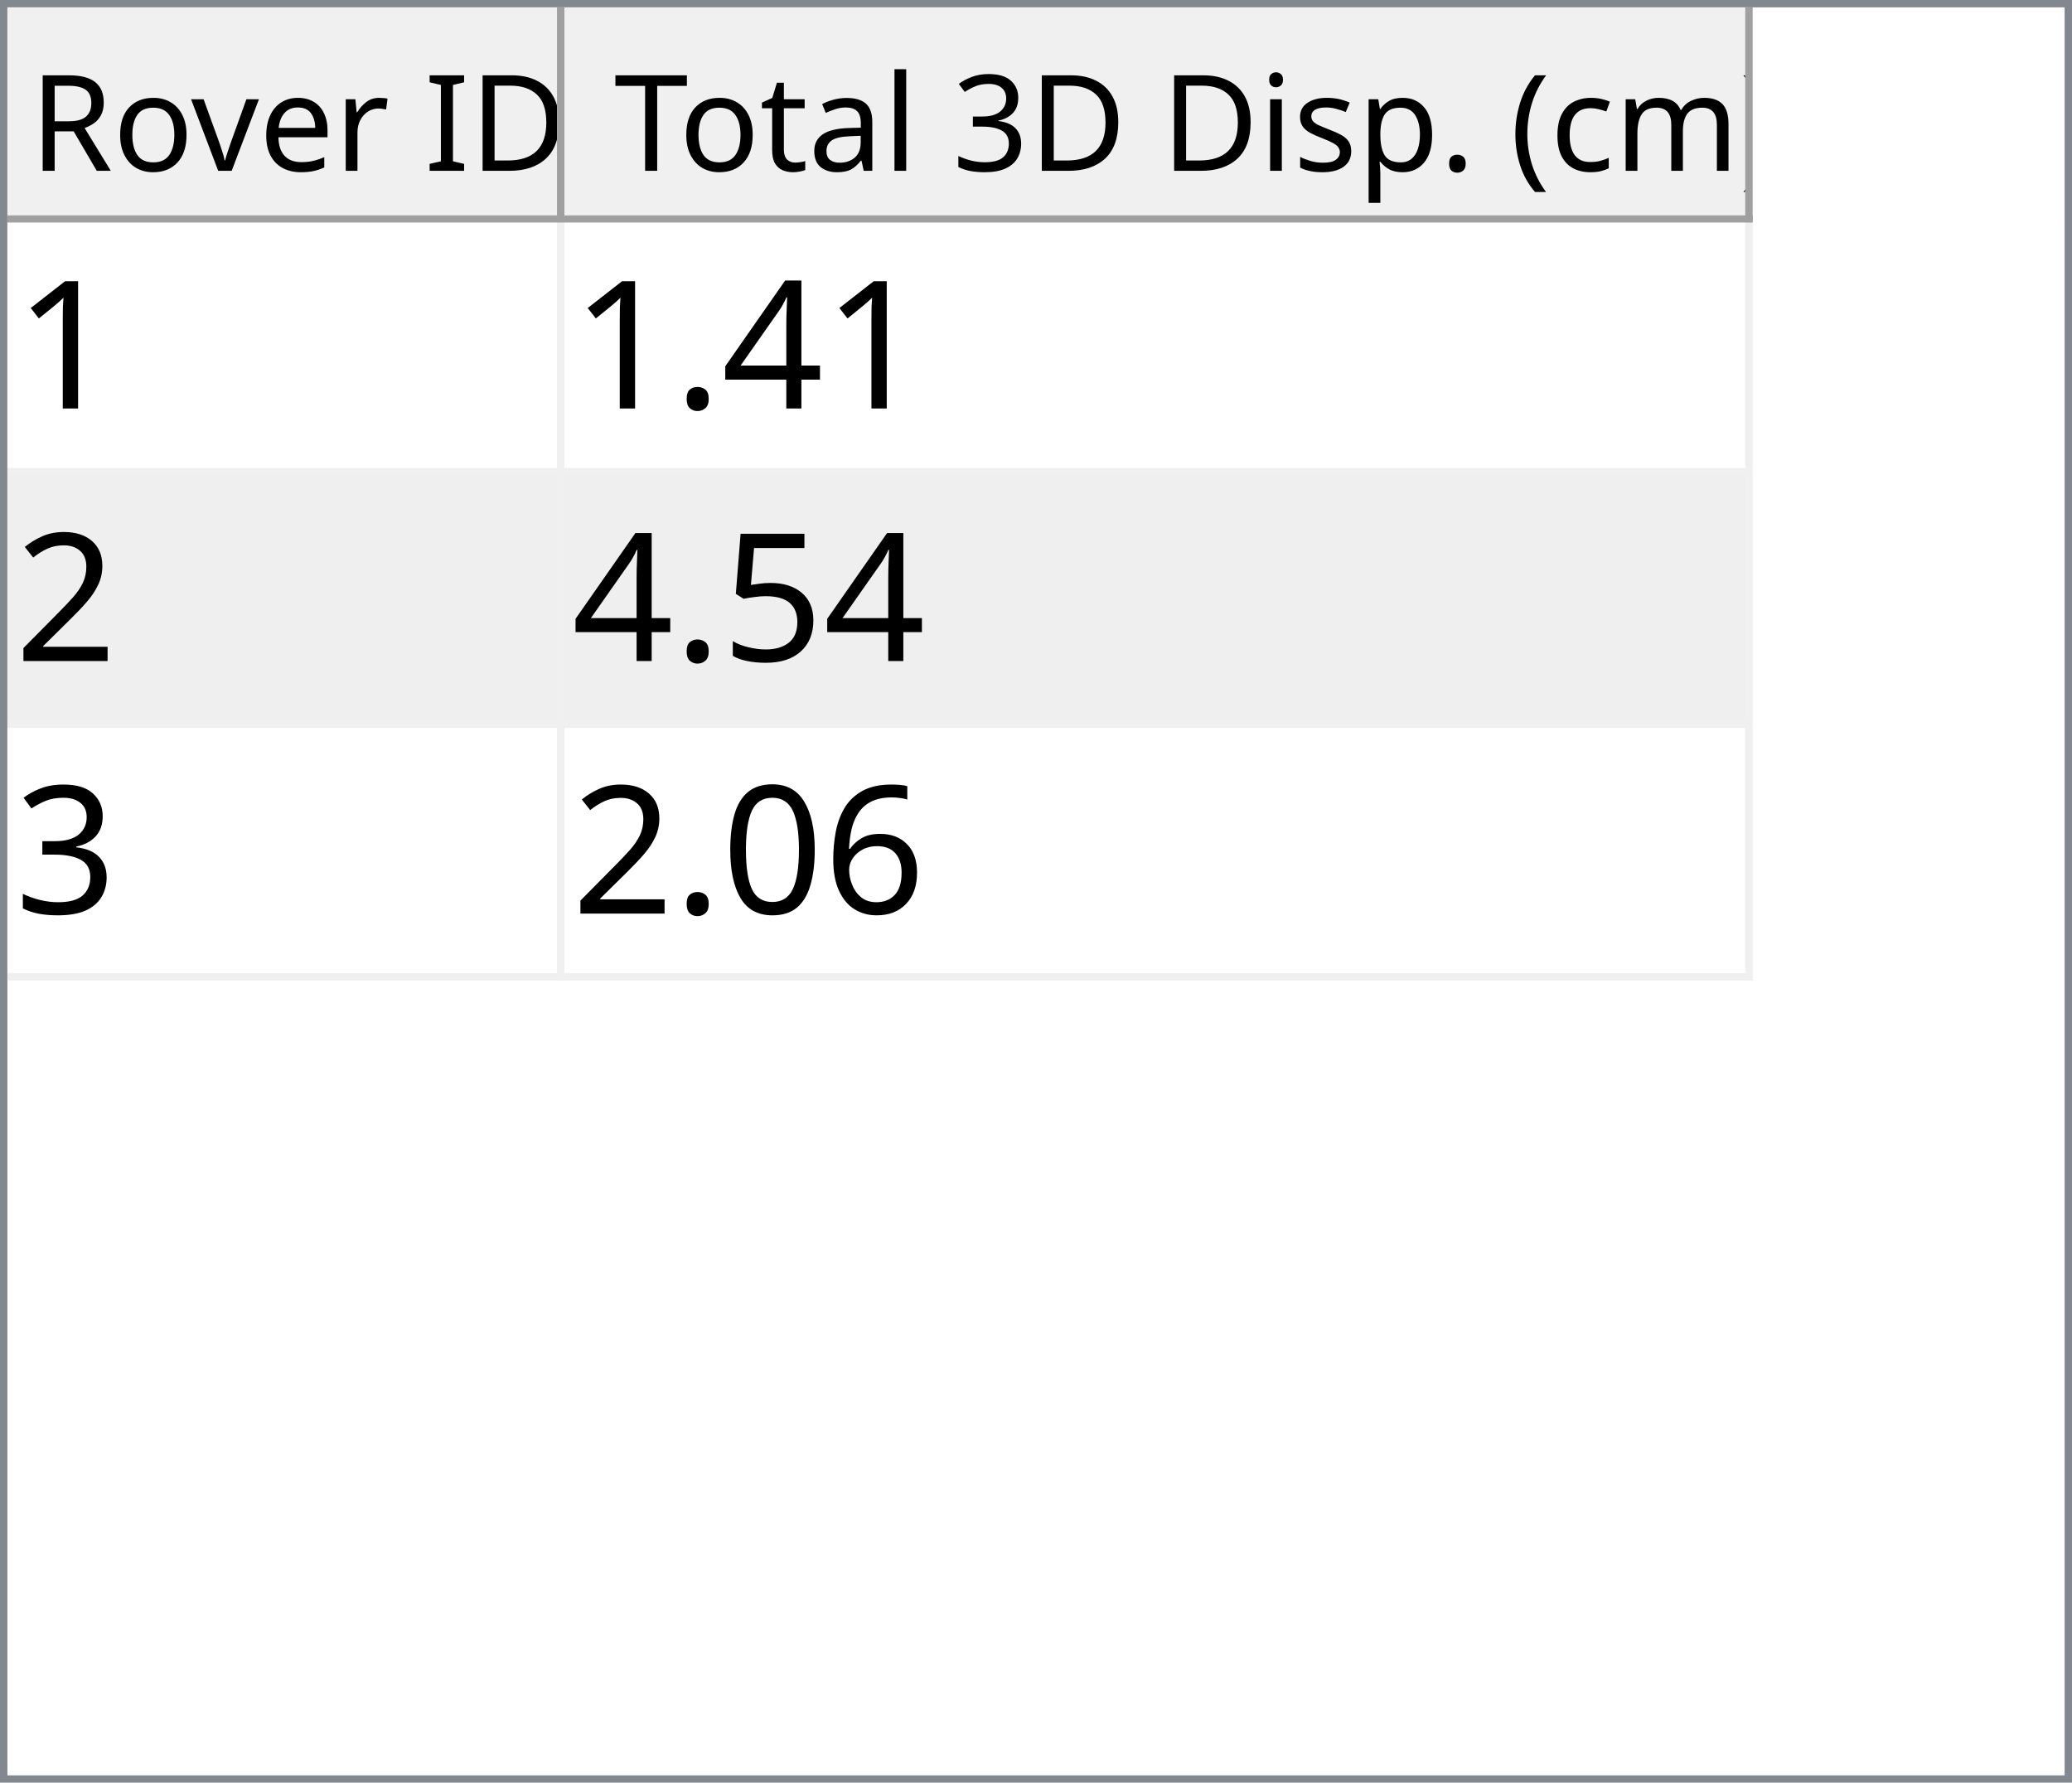
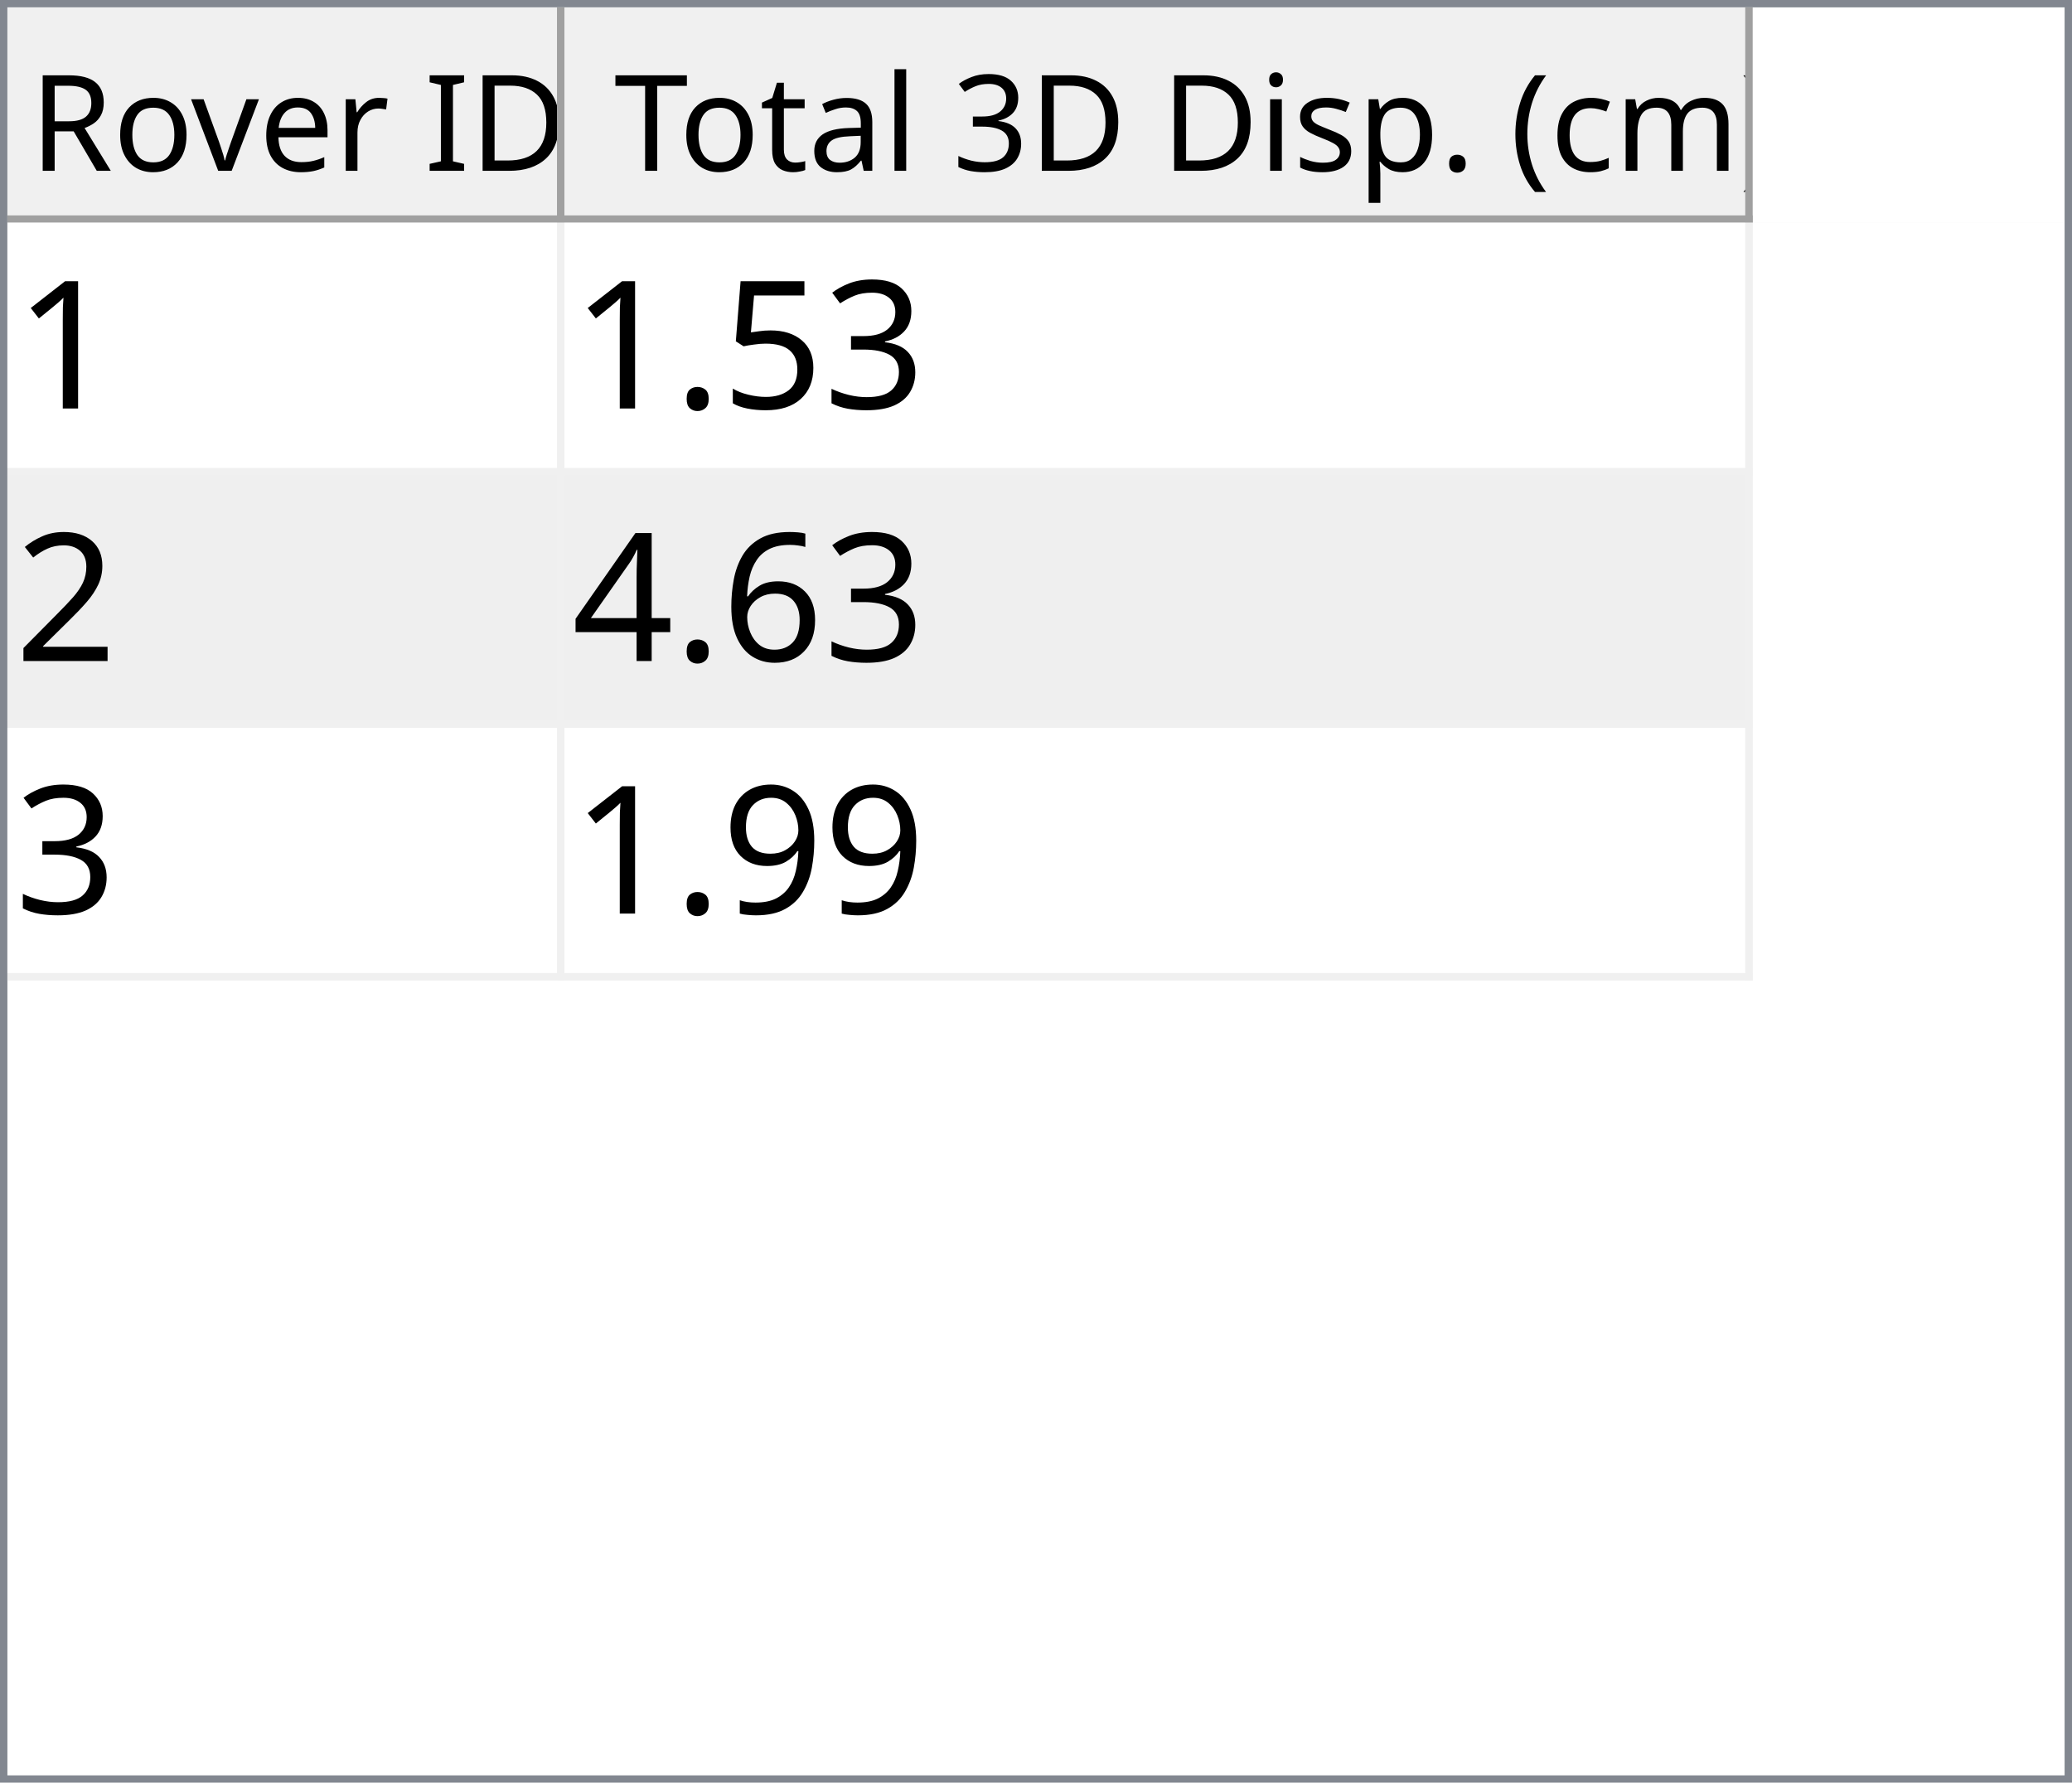
<svg xmlns="http://www.w3.org/2000/svg" style="fill-opacity:1; color-rendering:auto; color-interpolation:auto; text-rendering:auto; stroke:black; stroke-linecap:square; stroke-miterlimit:10; shape-rendering:auto; stroke-opacity:1; fill:black; stroke-dasharray:none; font-weight:normal; stroke-width:1; font-family:'Dialog'; font-style:normal; stroke-linejoin:miter; font-size:12px; stroke-dashoffset:0; image-rendering:auto;" width="279" height="240">
  <defs id="genericDefs" />
  <g>
    <defs id="defs1">
      <clipPath clipPathUnits="userSpaceOnUse" id="clipPath1">
        <path d="M0 0 L279 0 L279 240 L0 240 L0 0 Z" />
      </clipPath>
      <clipPath clipPathUnits="userSpaceOnUse" id="clipPath2">
        <path d="M0 0 L0 240 L279 240 L279 0 Z" />
      </clipPath>
      <clipPath clipPathUnits="userSpaceOnUse" id="clipPath3">
        <path d="M0 0 L0 29 L277 29 L277 0 Z" />
      </clipPath>
      <clipPath clipPathUnits="userSpaceOnUse" id="clipPath4">
        <path d="M0 0 L0 29 L75 29 L75 0 Z" />
      </clipPath>
      <clipPath clipPathUnits="userSpaceOnUse" id="clipPath5">
        <path d="M1 1 L1 28 L74 28 L74 1 Z" />
      </clipPath>
      <clipPath clipPathUnits="userSpaceOnUse" id="clipPath6">
        <path d="M0 0 L0 27 L73 27 L73 0 Z" />
      </clipPath>
      <clipPath clipPathUnits="userSpaceOnUse" id="clipPath7">
        <path d="M-0.5 -0.5 L-0.5 28.5 L74.5 28.5 L74.5 -0.5 Z" />
      </clipPath>
      <clipPath clipPathUnits="userSpaceOnUse" id="clipPath8">
        <path d="M0 0 L0 29 L160 29 L160 0 Z" />
      </clipPath>
      <clipPath clipPathUnits="userSpaceOnUse" id="clipPath9">
        <path d="M1 1 L1 28 L159 28 L159 1 Z" />
      </clipPath>
      <clipPath clipPathUnits="userSpaceOnUse" id="clipPath10">
        <path d="M0 0 L0 27 L158 27 L158 0 Z" />
      </clipPath>
      <clipPath clipPathUnits="userSpaceOnUse" id="clipPath11">
        <path d="M-0.5 -0.5 L-0.5 28.5 L159.5 28.5 L159.5 -0.5 Z" />
      </clipPath>
      <clipPath clipPathUnits="userSpaceOnUse" id="clipPath12">
        <path d="M0 0 L0 209 L277 209 L277 0 Z" />
      </clipPath>
      <clipPath clipPathUnits="userSpaceOnUse" id="clipPath13">
        <path d="M0 0 L0 102 L235 102 L235 0 Z" />
      </clipPath>
      <clipPath clipPathUnits="userSpaceOnUse" id="clipPath14">
        <path d="M-0.5 -0.5 L-0.5 101.5 L234.5 101.5 L234.5 -0.5 Z" />
      </clipPath>
      <clipPath clipPathUnits="userSpaceOnUse" id="clipPath15">
        <path d="M0 0 L0 33 L74 33 L74 0 Z" />
      </clipPath>
      <clipPath clipPathUnits="userSpaceOnUse" id="clipPath16">
        <path d="M0 0 L0 33 L159 33 L159 0 Z" />
      </clipPath>
      <font horiz-adv-x="64.551" id="font1">
        <font-face ascent="107.91" descent="25.098" units-per-em="100" style="font-style:normal; font-family:Segoe UI; font-weight:normal;" />
        <missing-glyph horiz-adv-x="64.551" d="M8.109 0 L8.109 68.266 L56.453 68.266 L56.453 0 L8.109 0 ZM15.328 7.234 L49.219 7.234 L49.219 61.031 L15.328 61.031 L15.328 7.234 Z" />
        <glyph unicode="D" horiz-adv-x="70.117" d="M9.188 0 L9.188 70.016 L28.516 70.016 Q65.531 70.016 65.531 35.891 Q65.531 19.672 55.25 9.836 Q44.969 0 27.734 0 L9.188 0 ZM17.391 62.594 L17.391 7.422 L27.828 7.422 Q41.609 7.422 49.273 14.797 Q56.938 22.172 56.938 35.688 Q56.938 62.594 28.328 62.594 L17.391 62.594 Z" />
        <glyph unicode="I" horiz-adv-x="26.611" d="M17.391 0 L9.188 0 L9.188 70.016 L17.391 70.016 L17.391 0 Z" />
        <glyph unicode=" " horiz-adv-x="27.393" d="" />
        <glyph unicode="r" horiz-adv-x="34.766" d="M34.188 41.891 Q32.078 43.5 28.125 43.5 Q23 43.5 19.555 38.672 Q16.109 33.844 16.109 25.484 L16.109 0 L8.109 0 L8.109 50 L16.109 50 L16.109 39.703 L16.312 39.703 Q18.016 44.969 21.531 47.922 Q25.047 50.875 29.391 50.875 Q32.516 50.875 34.188 50.203 L34.188 41.891 Z" />
        <glyph unicode="e" horiz-adv-x="52.295" d="M48.297 23 L12.984 23 Q13.188 14.656 17.484 10.109 Q21.781 5.562 29.297 5.562 Q37.75 5.562 44.828 11.141 L44.828 3.609 Q38.234 -1.172 27.391 -1.172 Q16.797 -1.172 10.742 5.641 Q4.688 12.453 4.688 24.812 Q4.688 36.469 11.305 43.82 Q17.922 51.172 27.734 51.172 Q37.547 51.172 42.922 44.828 Q48.297 38.484 48.297 27.203 L48.297 23 ZM40.094 29.781 Q40.047 36.719 36.75 40.578 Q33.453 44.438 27.594 44.438 Q21.922 44.438 17.969 40.383 Q14.016 36.328 13.094 29.781 L40.094 29.781 Z" />
        <glyph unicode="v" horiz-adv-x="47.9" d="M47.406 50 L27.484 0 L19.625 0 L0.688 50 L9.469 50 L22.172 13.672 Q23.578 9.672 23.922 6.688 L24.125 6.688 Q24.609 10.453 25.688 13.484 L38.969 50 L47.406 50 Z" />
        <glyph unicode="o" horiz-adv-x="58.594" d="M29 -1.172 Q17.922 -1.172 11.305 5.836 Q4.688 12.844 4.688 24.422 Q4.688 37.016 11.57 44.094 Q18.453 51.172 30.172 51.172 Q41.359 51.172 47.633 44.289 Q53.906 37.406 53.906 25.203 Q53.906 13.234 47.141 6.031 Q40.375 -1.172 29 -1.172 ZM29.594 44.438 Q21.875 44.438 17.383 39.188 Q12.891 33.938 12.891 24.703 Q12.891 15.828 17.43 10.695 Q21.969 5.562 29.594 5.562 Q37.359 5.562 41.531 10.594 Q45.703 15.625 45.703 24.906 Q45.703 34.281 41.531 39.359 Q37.359 44.438 29.594 44.438 Z" />
        <glyph unicode="R" horiz-adv-x="59.814" d="M59.375 0 L49.609 0 L37.891 19.625 Q36.281 22.359 34.766 24.289 Q33.25 26.219 31.664 27.438 Q30.078 28.656 28.25 29.219 Q26.422 29.781 24.125 29.781 L17.391 29.781 L17.391 0 L9.188 0 L9.188 70.016 L30.078 70.016 Q34.672 70.016 38.555 68.867 Q42.438 67.719 45.289 65.375 Q48.141 63.031 49.758 59.547 Q51.375 56.062 51.375 51.375 Q51.375 47.703 50.273 44.656 Q49.172 41.609 47.148 39.211 Q45.125 36.812 42.266 35.133 Q39.406 33.453 35.844 32.516 L35.844 32.328 Q37.594 31.547 38.891 30.547 Q40.188 29.547 41.359 28.18 Q42.531 26.812 43.68 25.078 Q44.828 23.344 46.234 21.047 L59.375 0 ZM17.391 62.594 L17.391 37.203 L28.516 37.203 Q31.594 37.203 34.203 38.133 Q36.812 39.062 38.719 40.797 Q40.625 42.531 41.703 45.047 Q42.781 47.562 42.781 50.688 Q42.781 56.297 39.141 59.445 Q35.5 62.594 28.609 62.594 L17.391 62.594 Z" />
        <glyph unicode=")" horiz-adv-x="30.176" d="M8.297 -15.922 L1.172 -15.922 Q16.406 2.344 16.406 26.812 Q16.406 51.469 1.078 70.016 L8.297 70.016 Q23.531 52.156 23.531 26.703 Q23.531 1.375 8.297 -15.922 Z" />
        <glyph unicode="m" horiz-adv-x="86.133" d="M79.109 0 L71.094 0 L71.094 28.719 Q71.094 37.016 68.531 40.727 Q65.969 44.438 59.906 44.438 Q54.781 44.438 51.195 39.75 Q47.609 35.062 47.609 28.516 L47.609 0 L39.594 0 L39.594 29.688 Q39.594 44.438 28.219 44.438 Q22.953 44.438 19.531 40.016 Q16.109 35.594 16.109 28.516 L16.109 0 L8.109 0 L8.109 50 L16.109 50 L16.109 42.094 L16.312 42.094 Q21.625 51.172 31.844 51.172 Q36.969 51.172 40.773 48.312 Q44.578 45.453 46 40.828 Q51.562 51.172 62.594 51.172 Q79.109 51.172 79.109 30.812 L79.109 0 Z" />
        <glyph unicode="c" horiz-adv-x="46.191" d="M42.188 2.297 Q36.422 -1.172 28.516 -1.172 Q17.828 -1.172 11.258 5.789 Q4.688 12.75 4.688 23.828 Q4.688 36.188 11.766 43.68 Q18.844 51.172 30.672 51.172 Q37.25 51.172 42.281 48.734 L42.281 40.531 Q36.719 44.438 30.375 44.438 Q22.703 44.438 17.797 38.945 Q12.891 33.453 12.891 24.516 Q12.891 15.719 17.508 10.641 Q22.125 5.562 29.891 5.562 Q36.422 5.562 42.188 9.906 L42.188 2.297 Z" />
        <glyph unicode="(" horiz-adv-x="30.176" d="M29.109 -15.922 L21.969 -15.922 Q6.844 1.375 6.844 26.703 Q6.844 52.156 21.969 70.016 L29.203 70.016 Q13.875 51.469 13.875 26.812 Q13.875 2.344 29.109 -15.922 Z" />
        <glyph unicode="." horiz-adv-x="21.68" d="M10.891 -1.078 Q8.641 -1.078 7.055 0.539 Q5.469 2.156 5.469 4.391 Q5.469 6.641 7.055 8.273 Q8.641 9.906 10.891 9.906 Q13.188 9.906 14.797 8.273 Q16.406 6.641 16.406 4.391 Q16.406 2.156 14.797 0.539 Q13.188 -1.078 10.891 -1.078 Z" />
        <glyph unicode="p" horiz-adv-x="58.789" d="M16.312 7.234 L16.109 7.234 L16.109 -23 L8.109 -23 L8.109 50 L16.109 50 L16.109 41.219 L16.312 41.219 Q22.219 51.172 33.594 51.172 Q43.266 51.172 48.688 44.461 Q54.109 37.75 54.109 26.469 Q54.109 13.922 48 6.375 Q41.891 -1.172 31.297 -1.172 Q21.578 -1.172 16.312 7.234 ZM16.109 27.391 L16.109 20.406 Q16.109 14.203 20.141 9.883 Q24.172 5.562 30.375 5.562 Q37.641 5.562 41.773 11.133 Q45.906 16.703 45.906 26.609 Q45.906 34.969 42.047 39.703 Q38.188 44.438 31.594 44.438 Q24.609 44.438 20.359 39.578 Q16.109 34.719 16.109 27.391 Z" />
        <glyph unicode="s" horiz-adv-x="42.432" d="M5.078 1.812 L5.078 10.406 Q11.625 5.562 19.484 5.562 Q30.031 5.562 30.031 12.594 Q30.031 14.594 29.125 15.992 Q28.219 17.391 26.68 18.461 Q25.141 19.531 23.07 20.383 Q21 21.234 18.609 22.172 Q15.281 23.484 12.766 24.828 Q10.25 26.172 8.57 27.859 Q6.891 29.547 6.031 31.695 Q5.172 33.844 5.172 36.719 Q5.172 40.234 6.789 42.945 Q8.406 45.656 11.086 47.484 Q13.766 49.312 17.211 50.242 Q20.656 51.172 24.312 51.172 Q30.812 51.172 35.938 48.922 L35.938 40.828 Q30.422 44.438 23.25 44.438 Q21 44.438 19.195 43.922 Q17.391 43.406 16.094 42.477 Q14.797 41.547 14.086 40.258 Q13.375 38.969 13.375 37.406 Q13.375 35.453 14.086 34.133 Q14.797 32.812 16.164 31.789 Q17.531 30.766 19.484 29.938 Q21.438 29.109 23.922 28.125 Q27.25 26.859 29.883 25.516 Q32.516 24.172 34.375 22.484 Q36.234 20.797 37.234 18.602 Q38.234 16.406 38.234 13.375 Q38.234 9.672 36.602 6.938 Q34.969 4.203 32.234 2.398 Q29.5 0.594 25.93 -0.289 Q22.359 -1.172 18.453 -1.172 Q10.75 -1.172 5.078 1.812 Z" />
        <glyph unicode="i" horiz-adv-x="24.219" d="M12.203 62.703 Q10.062 62.703 8.547 64.164 Q7.031 65.625 7.031 67.875 Q7.031 70.125 8.547 71.609 Q10.062 73.094 12.203 73.094 Q14.406 73.094 15.945 71.609 Q17.484 70.125 17.484 67.875 Q17.484 65.719 15.945 64.211 Q14.406 62.703 12.203 62.703 ZM16.109 0 L8.109 0 L8.109 50 L16.109 50 L16.109 0 Z" />
        <glyph unicode="3" horiz-adv-x="53.906" d="M46.531 19.828 Q46.531 15.094 44.75 11.211 Q42.969 7.328 39.719 4.57 Q36.469 1.812 31.93 0.297 Q27.391 -1.219 21.922 -1.219 Q11.922 -1.219 6 2.594 L6 11.188 Q13.094 5.609 22.219 5.609 Q25.875 5.609 28.828 6.539 Q31.781 7.469 33.906 9.227 Q36.031 10.984 37.18 13.477 Q38.328 15.969 38.328 19.094 Q38.328 32.812 18.797 32.812 L12.984 32.812 L12.984 39.594 L18.5 39.594 Q35.797 39.594 35.797 52.484 Q35.797 64.406 22.609 64.406 Q15.188 64.406 8.688 59.422 L8.688 67.188 Q15.375 71.188 24.609 71.188 Q29 71.188 32.57 69.969 Q36.141 68.75 38.68 66.555 Q41.219 64.359 42.609 61.281 Q44 58.203 44 54.5 Q44 40.672 30.031 36.719 L30.031 36.531 Q33.594 36.141 36.625 34.797 Q39.656 33.453 41.852 31.305 Q44.047 29.156 45.289 26.25 Q46.531 23.344 46.531 19.828 Z" />
        <glyph unicode="l" horiz-adv-x="24.219" d="M16.109 0 L8.109 0 L8.109 74.031 L16.109 74.031 L16.109 0 Z" />
        <glyph unicode="a" horiz-adv-x="50.879" d="M43.891 0 L35.891 0 L35.891 7.812 L35.688 7.812 Q30.469 -1.172 20.312 -1.172 Q12.844 -1.172 8.617 2.781 Q4.391 6.734 4.391 13.281 Q4.391 27.297 20.906 29.594 L35.891 31.688 Q35.891 44.438 25.594 44.438 Q16.547 44.438 9.281 38.281 L9.281 46.484 Q16.656 51.172 26.266 51.172 Q43.891 51.172 43.891 32.516 L43.891 0 ZM35.891 25.297 L23.828 23.641 Q18.266 22.859 15.43 20.875 Q12.594 18.891 12.594 13.875 Q12.594 10.203 15.211 7.883 Q17.828 5.562 22.172 5.562 Q28.125 5.562 32.008 9.742 Q35.891 13.922 35.891 20.312 L35.891 25.297 Z" />
        <glyph unicode="t" horiz-adv-x="33.887" d="M31.297 0.484 Q28.469 -1.078 23.828 -1.078 Q10.688 -1.078 10.688 13.578 L10.688 43.172 L2.094 43.172 L2.094 50 L10.688 50 L10.688 62.203 L18.703 64.797 L18.703 50 L31.297 50 L31.297 43.172 L18.703 43.172 L18.703 14.984 Q18.703 9.969 20.414 7.82 Q22.125 5.672 26.078 5.672 Q29.109 5.672 31.297 7.328 L31.297 0.484 Z" />
        <glyph unicode="T" horiz-adv-x="52.393" d="M50.594 62.594 L30.375 62.594 L30.375 0 L22.172 0 L22.172 62.594 L2 62.594 L2 70.016 L50.594 70.016 L50.594 62.594 Z" />
      </font>
      <font horiz-adv-x="75.0" id="font2">
        <font-face ascent="100.537" descent="21.973" units-per-em="100" style="font-style:normal; font-family:sans-serif; font-weight:normal;" />
        <missing-glyph horiz-adv-x="75.0" d="M12.5 0 L12.5 62.5 L62.5 62.5 L62.5 0 L12.5 0 ZM14.062 1.562 L60.938 1.562 L60.938 60.938 L14.062 60.938 L14.062 1.562 Z" />
        <glyph unicode="1" horiz-adv-x="55.615" d="M37.25 0 L28.469 0 L28.469 56 Q25.297 52.984 20.141 49.953 Q14.984 46.922 10.891 45.406 L10.891 53.906 Q18.266 57.375 23.781 62.305 Q29.297 67.234 31.594 71.875 L37.25 71.875 L37.25 0 Z" />
-         <glyph unicode="4" horiz-adv-x="55.615" d="M32.328 0 L32.328 17.141 L1.266 17.141 L1.266 25.203 L33.938 71.578 L41.109 71.578 L41.109 25.203 L50.781 25.203 L50.781 17.141 L41.109 17.141 L41.109 0 L32.328 0 ZM32.328 25.203 L32.328 57.469 L9.906 25.203 L32.328 25.203 Z" />
+         <glyph unicode="3" horiz-adv-x="55.615" d="M4.203 18.891 L12.984 20.062 Q14.5 12.594 18.141 9.297 Q21.781 6 27 6 Q33.203 6 37.477 10.297 Q41.75 14.594 41.75 20.953 Q41.75 27 37.797 30.93 Q33.844 34.859 27.734 34.859 Q25.25 34.859 21.531 33.891 L22.516 41.609 Q23.391 41.5 23.922 41.5 Q29.547 41.5 34.039 44.43 Q38.531 47.359 38.531 53.469 Q38.531 58.297 35.258 61.477 Q31.984 64.656 26.812 64.656 Q21.688 64.656 18.266 61.43 Q14.844 58.203 13.875 51.766 L5.078 53.328 Q6.688 62.156 12.398 67.016 Q18.109 71.875 26.609 71.875 Q32.469 71.875 37.398 69.359 Q42.328 66.844 44.945 62.5 Q47.562 58.156 47.562 53.266 Q47.562 48.641 45.07 44.828 Q42.578 41.016 37.703 38.766 Q44.047 37.312 47.562 32.695 Q51.078 28.078 51.078 21.141 Q51.078 11.766 44.242 5.25 Q37.406 -1.266 26.953 -1.266 Q17.531 -1.266 11.305 4.352 Q5.078 9.969 4.203 18.891 Z" />
+         <glyph unicode="5" horiz-adv-x="55.615" d="M4.156 18.75 L13.375 19.531 Q14.406 12.797 18.141 9.398 Q21.875 6 27.156 6 Q33.5 6 37.891 10.789 Q42.281 15.578 42.281 23.484 Q42.281 31 38.062 35.352 Q33.844 39.703 27 39.703 Q22.75 39.703 19.336 37.773 Q15.922 35.844 13.969 32.766 L5.719 33.844 L12.641 70.609 L48.25 70.609 L48.25 62.203 L19.672 62.203 L15.828 42.969 Q22.266 47.469 29.344 47.469 Q38.719 47.469 45.164 40.969 Q51.609 34.469 51.609 24.266 Q51.609 14.547 45.953 7.469 Q39.062 -1.219 27.156 -1.219 Q17.391 -1.219 11.211 4.25 Q5.031 9.719 4.156 18.75 Z" />
        <glyph unicode="." horiz-adv-x="27.783" d="M9.078 0 L9.078 10.016 L19.094 10.016 L19.094 0 L9.078 0 Z" />
        <glyph unicode="2" horiz-adv-x="55.615" d="M50.344 8.453 L50.344 0 L3.031 0 Q2.938 3.172 4.047 6.109 Q5.859 10.938 9.836 15.625 Q13.812 20.312 21.344 26.469 Q33.016 36.031 37.117 41.625 Q41.219 47.219 41.219 52.203 Q41.219 57.422 37.477 61.008 Q33.734 64.594 27.734 64.594 Q21.391 64.594 17.578 60.789 Q13.766 56.984 13.719 50.25 L4.688 51.172 Q5.609 61.281 11.664 66.578 Q17.719 71.875 27.938 71.875 Q38.234 71.875 44.242 66.164 Q50.25 60.453 50.25 52 Q50.25 47.703 48.492 43.555 Q46.734 39.406 42.656 34.812 Q38.578 30.219 29.109 22.219 Q21.188 15.578 18.945 13.211 Q16.703 10.844 15.234 8.453 L50.344 8.453 Z" />
-         <glyph unicode="5" horiz-adv-x="55.615" d="M4.156 18.75 L13.375 19.531 Q14.406 12.797 18.141 9.398 Q21.875 6 27.156 6 Q33.5 6 37.891 10.789 Q42.281 15.578 42.281 23.484 Q42.281 31 38.062 35.352 Q33.844 39.703 27 39.703 Q22.75 39.703 19.336 37.773 Q15.922 35.844 13.969 32.766 L5.719 33.844 L12.641 70.609 L48.25 70.609 L48.25 62.203 L19.672 62.203 L15.828 42.969 Q22.266 47.469 29.344 47.469 Q38.719 47.469 45.164 40.969 Q51.609 34.469 51.609 24.266 Q51.609 14.547 45.953 7.469 Q39.062 -1.219 27.156 -1.219 Q17.391 -1.219 11.211 4.25 Q5.031 9.719 4.156 18.75 Z" />
-         <glyph unicode="3" horiz-adv-x="55.615" d="M4.203 18.891 L12.984 20.062 Q14.5 12.594 18.141 9.297 Q21.781 6 27 6 Q33.203 6 37.477 10.297 Q41.75 14.594 41.75 20.953 Q41.75 27 37.797 30.93 Q33.844 34.859 27.734 34.859 Q25.25 34.859 21.531 33.891 L22.516 41.609 Q23.391 41.5 23.922 41.5 Q29.547 41.5 34.039 44.43 Q38.531 47.359 38.531 53.469 Q38.531 58.297 35.258 61.477 Q31.984 64.656 26.812 64.656 Q21.688 64.656 18.266 61.43 Q14.844 58.203 13.875 51.766 L5.078 53.328 Q6.688 62.156 12.398 67.016 Q18.109 71.875 26.609 71.875 Q32.469 71.875 37.398 69.359 Q42.328 66.844 44.945 62.5 Q47.562 58.156 47.562 53.266 Q47.562 48.641 45.07 44.828 Q42.578 41.016 37.703 38.766 Q44.047 37.312 47.562 32.695 Q51.078 28.078 51.078 21.141 Q51.078 11.766 44.242 5.25 Q37.406 -1.266 26.953 -1.266 Q17.531 -1.266 11.305 4.352 Q5.078 9.969 4.203 18.891 Z" />
        <glyph unicode="6" horiz-adv-x="55.615" d="M49.75 54.047 L41.016 53.375 Q39.844 58.547 37.703 60.891 Q34.125 64.656 28.906 64.656 Q24.703 64.656 21.531 62.312 Q17.391 59.281 14.992 53.469 Q12.594 47.656 12.5 36.922 Q15.672 41.75 20.266 44.094 Q24.859 46.438 29.891 46.438 Q38.672 46.438 44.852 39.969 Q51.031 33.5 51.031 23.25 Q51.031 16.5 48.125 10.719 Q45.219 4.938 40.141 1.859 Q35.062 -1.219 28.609 -1.219 Q17.625 -1.219 10.695 6.859 Q3.766 14.938 3.766 33.5 Q3.766 54.25 11.422 63.672 Q18.109 71.875 29.438 71.875 Q37.891 71.875 43.289 67.141 Q48.688 62.406 49.75 54.047 ZM13.875 23.188 Q13.875 18.656 15.797 14.508 Q17.719 10.359 21.188 8.18 Q24.656 6 28.469 6 Q34.031 6 38.039 10.492 Q42.047 14.984 42.047 22.703 Q42.047 30.125 38.086 34.398 Q34.125 38.672 28.125 38.672 Q22.172 38.672 18.023 34.398 Q13.875 30.125 13.875 23.188 Z" />
-         <glyph unicode="0" horiz-adv-x="55.615" d="M4.156 35.297 Q4.156 48 6.766 55.742 Q9.375 63.484 14.523 67.68 Q19.672 71.875 27.484 71.875 Q33.25 71.875 37.594 69.555 Q41.938 67.234 44.773 62.867 Q47.609 58.5 49.219 52.227 Q50.828 45.953 50.828 35.297 Q50.828 22.703 48.242 14.969 Q45.656 7.234 40.508 3.008 Q35.359 -1.219 27.484 -1.219 Q17.141 -1.219 11.234 6.203 Q4.156 15.141 4.156 35.297 ZM13.188 35.297 Q13.188 17.672 17.312 11.836 Q21.438 6 27.484 6 Q33.547 6 37.672 11.859 Q41.797 17.719 41.797 35.297 Q41.797 52.984 37.672 58.789 Q33.547 64.594 27.391 64.594 Q21.344 64.594 17.719 59.469 Q13.188 52.938 13.188 35.297 Z" />
+         <glyph unicode="4" horiz-adv-x="55.615" d="M32.328 0 L32.328 17.141 L1.266 17.141 L1.266 25.203 L33.938 71.578 L41.109 71.578 L41.109 25.203 L50.781 25.203 L50.781 17.141 L41.109 17.141 L41.109 0 L32.328 0 ZM32.328 25.203 L32.328 57.469 L9.906 25.203 L32.328 25.203 Z" />
+         <glyph unicode="9" horiz-adv-x="55.615" d="M5.469 16.547 L13.922 17.328 Q14.984 11.375 18.016 8.688 Q21.047 6 25.781 6 Q29.828 6 32.883 7.859 Q35.938 9.719 37.891 12.82 Q39.844 15.922 41.164 21.195 Q42.484 26.469 42.484 31.938 Q42.484 32.516 42.438 33.688 Q39.797 29.5 35.234 26.883 Q30.672 24.266 25.344 24.266 Q16.453 24.266 10.305 30.711 Q4.156 37.156 4.156 47.703 Q4.156 58.594 10.578 65.234 Q17 71.875 26.656 71.875 Q33.641 71.875 39.43 68.117 Q45.219 64.359 48.219 57.398 Q51.219 50.438 51.219 37.25 Q51.219 23.531 48.242 15.406 Q45.266 7.281 39.383 3.031 Q33.5 -1.219 25.594 -1.219 Q17.188 -1.219 11.867 3.445 Q6.547 8.109 5.469 16.547 ZM41.453 48.141 Q41.453 55.719 37.43 60.156 Q33.406 64.594 27.734 64.594 Q21.875 64.594 17.531 59.812 Q13.188 55.031 13.188 47.406 Q13.188 40.578 17.312 36.305 Q21.438 32.031 27.484 32.031 Q33.594 32.031 37.523 36.305 Q41.453 40.578 41.453 48.141 Z" />
      </font>
    </defs>
    <g style="fill:white; stroke:white;">
      <rect x="0" y="0" width="279" style="clip-path:url(#clipPath1); stroke:none;" height="240" />
    </g>
    <g style="fill:white; text-rendering:optimizeSpeed; color-rendering:optimizeSpeed; image-rendering:optimizeSpeed; shape-rendering:crispEdges; stroke:white; color-interpolation:sRGB;">
      <rect x="0" width="279" height="240" y="0" style="stroke:none;" />
      <path style="stroke:none;" d="M0 240 L279 240 L279 0 L0 0 Z" />
    </g>
    <g style="fill:rgb(240,240,240); font-size:18px; font-family:'Segoe UI'; stroke:rgb(240,240,240);">
      <rect x="0" y="0" width="279" style="clip-path:url(#clipPath2); stroke:none;" height="240" />
    </g>
    <g style="fill:rgb(130,135,144); font-size:18px; font-family:'Segoe UI'; stroke:rgb(130,135,144);">
      <path d="M0 0 L279 0 L279 240 L0 240 L0 0 ZM1 1 L278 1 L278 239 L1 239 L1 1 Z" style="fill-rule:evenodd; clip-path:url(#clipPath2); stroke:none;" />
    </g>
    <g style="fill:white; font-size:18px; font-family:'Segoe UI'; stroke:white;" transform="translate(1,1)">
      <rect x="0" y="0" width="277" style="clip-path:url(#clipPath3); stroke:none;" height="29" />
    </g>
    <g style="fill:rgb(240,240,240); font-size:18px; font-family:'Segoe UI'; stroke:rgb(240,240,240);" transform="translate(1,1)">
      <rect x="0" y="0" width="75" style="clip-path:url(#clipPath4); stroke:none;" height="29" />
    </g>
    <g style="font-family:'Segoe UI'; font-size:18px;" transform="translate(2,2)">
      <text x="2" xml:space="preserve" y="21" style="clip-path:url(#clipPath6); stroke:none;">Rover ID</text>
    </g>
    <g transform="translate(1.5,1.5)" style="fill:rgb(160,160,160); font-size:18px; font-family:'Segoe UI'; stroke:rgb(160,160,160); stroke-linejoin:bevel;">
      <line x1="74" x2="74" y1="0" style="fill:none; clip-path:url(#clipPath7);" y2="28" />
    </g>
    <g transform="matrix(1,0,0,1,1,1) translate(0.5,0.5)" style="fill:rgb(160,160,160); font-size:18px; font-family:'Segoe UI'; stroke:rgb(160,160,160); stroke-linejoin:bevel;">
      <line x1="0" x2="74" y1="28" style="fill:none; clip-path:url(#clipPath7);" y2="28" />
    </g>
    <g style="fill:rgb(240,240,240); font-size:18px; font-family:'Segoe UI'; stroke:rgb(240,240,240);" transform="translate(76,1)">
      <rect x="0" y="0" width="160" style="clip-path:url(#clipPath8); stroke:none;" height="29" />
    </g>
    <g style="font-family:'Segoe UI'; font-size:18px;" transform="translate(77,2)">
      <text x="1" xml:space="preserve" y="21" style="clip-path:url(#clipPath10); stroke:none;"> Total 3D Disp. (cm)</text>
    </g>
    <g transform="translate(76.5,1.5)" style="fill:rgb(160,160,160); font-size:18px; font-family:'Segoe UI'; stroke:rgb(160,160,160); stroke-linejoin:bevel;">
      <line x1="159" x2="159" y1="0" style="fill:none; clip-path:url(#clipPath11);" y2="28" />
    </g>
    <g transform="matrix(1,0,0,1,76,1) translate(0.5,0.5)" style="fill:rgb(160,160,160); font-size:18px; font-family:'Segoe UI'; stroke:rgb(160,160,160); stroke-linejoin:bevel;">
      <line x1="0" x2="159" y1="28" style="fill:none; clip-path:url(#clipPath11);" y2="28" />
    </g>
    <g style="fill:white; font-size:18px; font-family:'Segoe UI'; stroke:white;" transform="translate(1,30)">
      <rect x="0" y="0" width="277" style="clip-path:url(#clipPath12); stroke:none;" height="209" />
    </g>
    <g style="fill:rgb(240,240,240); font-size:24px; font-family:sans-serif; stroke:rgb(240,240,240);" transform="translate(1,30)">
      <rect x="0" y="0" width="235" style="clip-path:url(#clipPath13); stroke:none;" height="102" />
      <line transform="translate(0.5,0.5)" x1="0" x2="234" y1="33" style="clip-path:url(#clipPath14); fill:none; stroke-linejoin:bevel;" y2="33" />
    </g>
    <g transform="matrix(1,0,0,1,1,30) translate(0.5,0.5)" style="fill:rgb(240,240,240); font-size:24px; font-family:sans-serif; stroke:rgb(240,240,240); stroke-linejoin:bevel;">
      <line x1="0" x2="234" y1="67" style="fill:none; clip-path:url(#clipPath14);" y2="67" />
    </g>
    <g transform="matrix(1,0,0,1,1,30) translate(0.5,0.5)" style="fill:rgb(240,240,240); font-size:24px; font-family:sans-serif; stroke:rgb(240,240,240); stroke-linejoin:bevel;">
      <line x1="0" x2="234" y1="101" style="fill:none; clip-path:url(#clipPath14);" y2="101" />
    </g>
    <g transform="matrix(1,0,0,1,1,30) translate(0.5,0.5)" style="fill:rgb(240,240,240); font-size:24px; font-family:sans-serif; stroke:rgb(240,240,240); stroke-linejoin:bevel;">
      <line x1="74" x2="74" y1="0" style="fill:none; clip-path:url(#clipPath14);" y2="101" />
    </g>
    <g transform="matrix(1,0,0,1,1,30) translate(0.5,0.5)" style="fill:rgb(240,240,240); font-size:24px; font-family:sans-serif; stroke:rgb(240,240,240); stroke-linejoin:bevel;">
      <line x1="234" x2="234" y1="0" style="fill:none; clip-path:url(#clipPath14);" y2="101" />
    </g>
    <g style="fill:white; font-size:24px; font-family:sans-serif; stroke:white;" transform="matrix(1,0,0,1,1,30)">
      <rect x="0" y="0" width="74" style="clip-path:url(#clipPath15); stroke:none;" height="33" />
      <text x="1" y="25" style="fill:black; clip-path:url(#clipPath15); stroke:none;" xml:space="preserve">1</text>
    </g>
    <g style="fill:white; font-size:24px; font-family:sans-serif; stroke:white;" transform="matrix(1,0,0,1,1,30) translate(75,0)">
      <rect x="0" y="0" width="159" style="clip-path:url(#clipPath16); stroke:none;" height="33" />
-       <text x="1" y="25" style="fill:black; clip-path:url(#clipPath16); stroke:none;" xml:space="preserve">1.41</text>
+       <text x="1" y="25" style="fill:black; clip-path:url(#clipPath16); stroke:none;" xml:space="preserve">1.53</text>
    </g>
    <g style="fill:rgb(239,239,239); font-size:24px; font-family:sans-serif; stroke:rgb(239,239,239);" transform="matrix(1,0,0,1,1,30) translate(0,34)">
      <rect x="0" y="0" width="74" style="clip-path:url(#clipPath15); stroke:none;" height="33" />
      <text x="1" y="25" style="fill:black; clip-path:url(#clipPath15); stroke:none;" xml:space="preserve">2</text>
    </g>
    <g style="fill:rgb(239,239,239); font-size:24px; font-family:sans-serif; stroke:rgb(239,239,239);" transform="matrix(1,0,0,1,1,30) translate(75,34)">
      <rect x="0" y="0" width="159" style="clip-path:url(#clipPath16); stroke:none;" height="33" />
-       <text x="1" y="25" style="fill:black; clip-path:url(#clipPath16); stroke:none;" xml:space="preserve">4.54</text>
+       <text x="1" y="25" style="fill:black; clip-path:url(#clipPath16); stroke:none;" xml:space="preserve">4.63</text>
    </g>
    <g style="fill:white; font-size:24px; font-family:sans-serif; stroke:white;" transform="matrix(1,0,0,1,1,30) translate(0,68)">
      <rect x="0" y="0" width="74" style="clip-path:url(#clipPath15); stroke:none;" height="33" />
      <text x="1" y="25" style="fill:black; clip-path:url(#clipPath15); stroke:none;" xml:space="preserve">3</text>
    </g>
    <g style="fill:white; font-size:24px; font-family:sans-serif; stroke:white;" transform="matrix(1,0,0,1,1,30) translate(75,68)">
      <rect x="0" y="0" width="159" style="clip-path:url(#clipPath16); stroke:none;" height="33" />
-       <text x="1" y="25" style="fill:black; clip-path:url(#clipPath16); stroke:none;" xml:space="preserve">2.06</text>
+       <text x="1" y="25" style="fill:black; clip-path:url(#clipPath16); stroke:none;" xml:space="preserve">1.99</text>
    </g>
  </g>
</svg>
